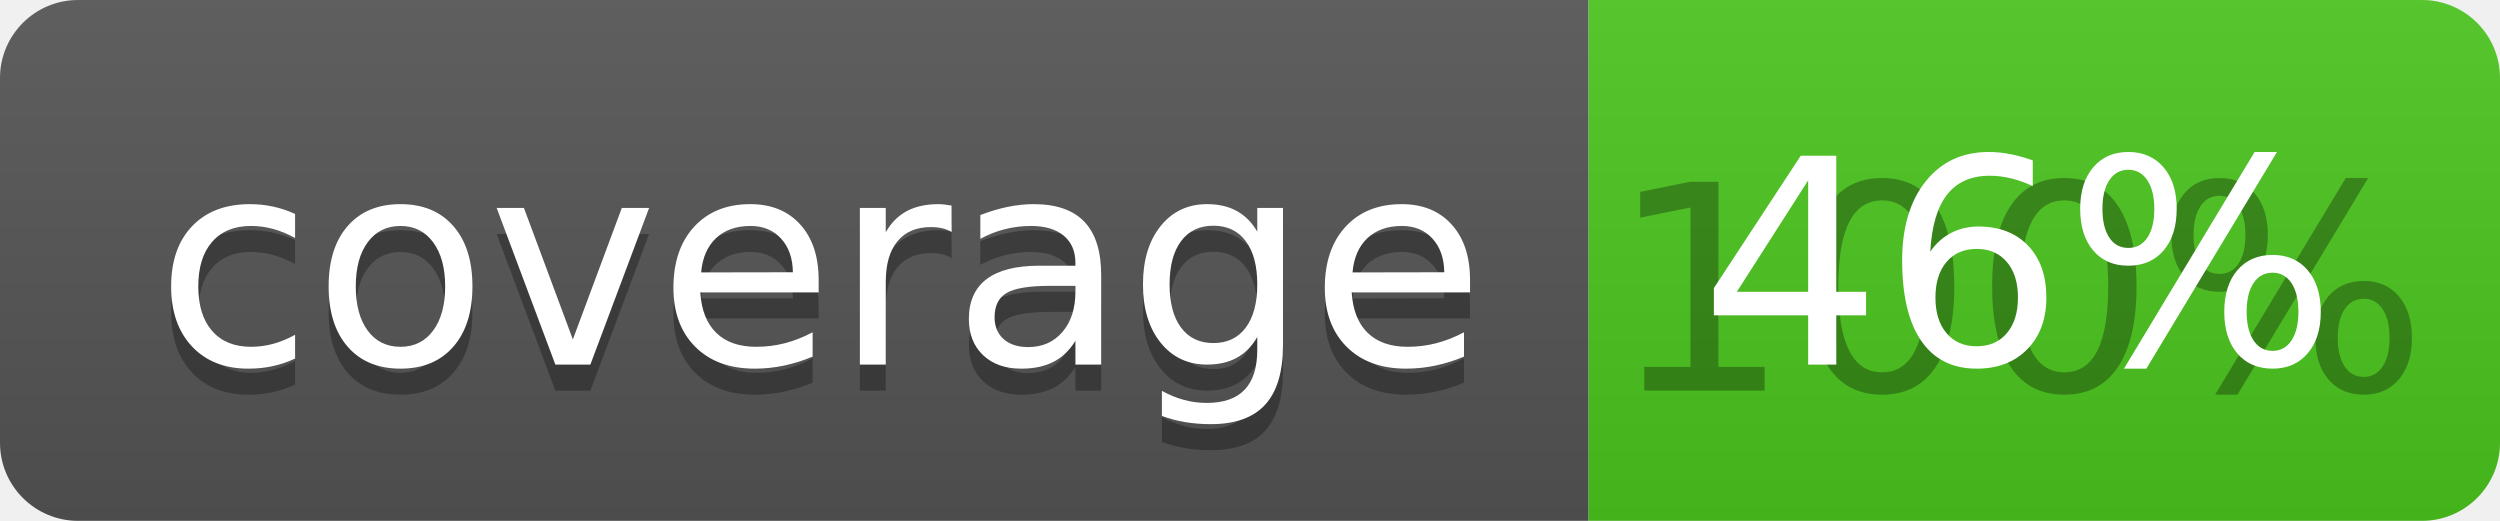
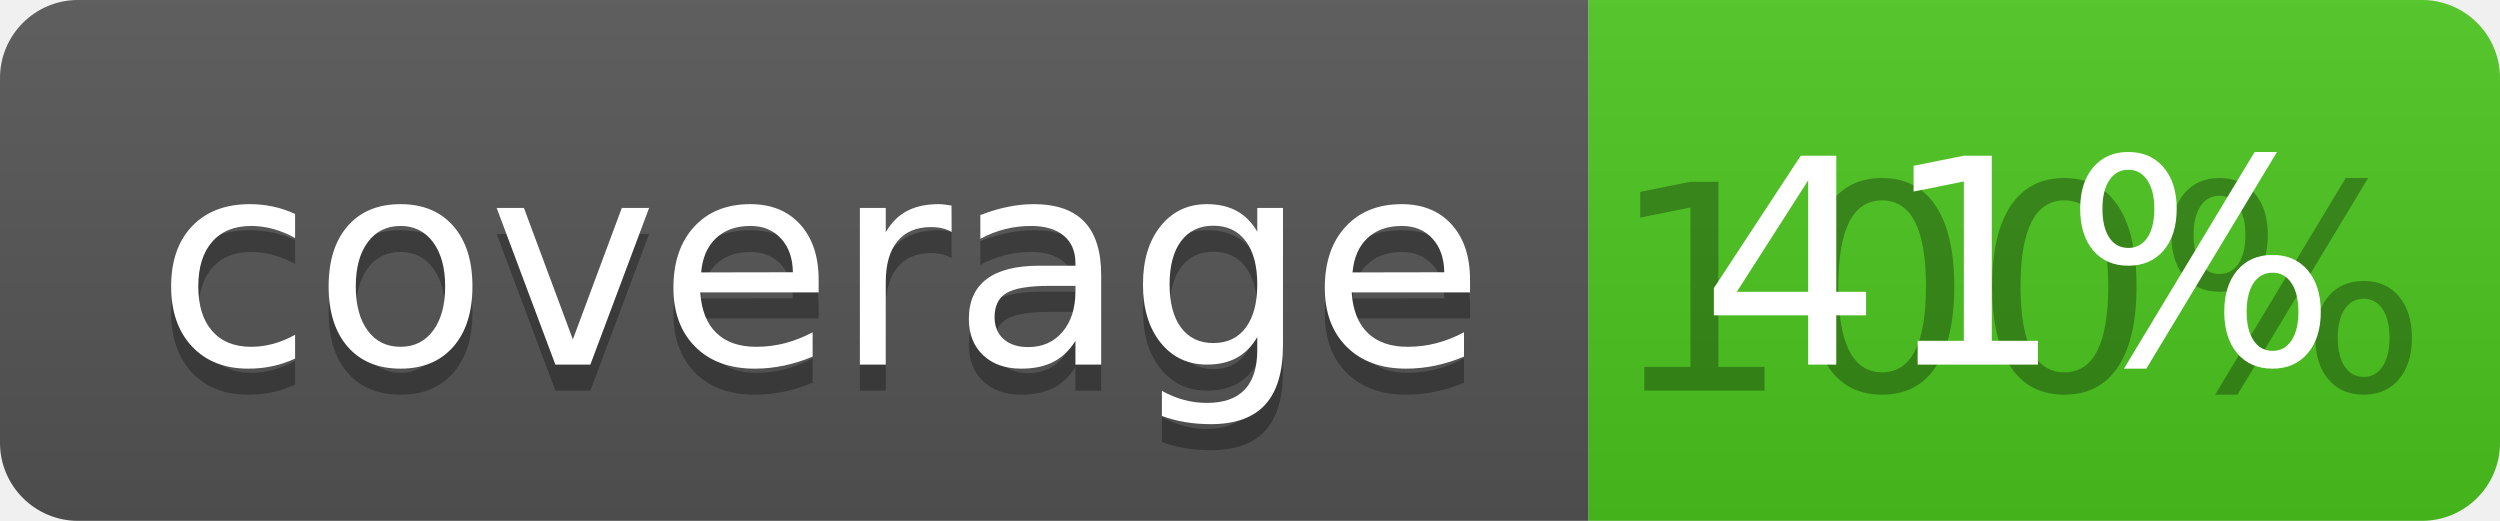
<svg xmlns="http://www.w3.org/2000/svg" width="96" height="20">
  <linearGradient id="b" x2="0" y2="100%">
    <stop offset="0" stop-color="#bbb" stop-opacity=".1" />
    <stop offset="1" stop-opacity=".1" />
  </linearGradient>
  <clipPath id="a">
    <rect width="96" height="20" rx="3" fill="#fff" />
  </clipPath>
  <g clip-path="url(#a)">
    <path fill="#555" d="M0 0h61v20H0z" />
    <path fill="#4CC61E" d="M61 0h35v20H61z" />
    <path fill="url(#b)" d="M0 0h96v20H0z" />
  </g>
  <g fill="#fff" text-anchor="middle" font-family="DejaVu Sans,Verdana,Geneva,sans-serif" font-size="110">
    <text x="315" y="150" fill="#010101" fill-opacity=".3" transform="scale(.1)" textLength="510">coverage</text>
    <text x="315" y="140" transform="scale(.1)" textLength="510">coverage</text>
    <text x="775" y="150" fill="#010101" fill-opacity=".3" transform="scale(.1)" textLength="250">100%</text>
-     <text x="775" y="140" transform="scale(.1)" textLength="250">46%</text>
+     <text x="775" y="140" transform="scale(.1)" textLength="250">41%</text>
  </g>
</svg>
